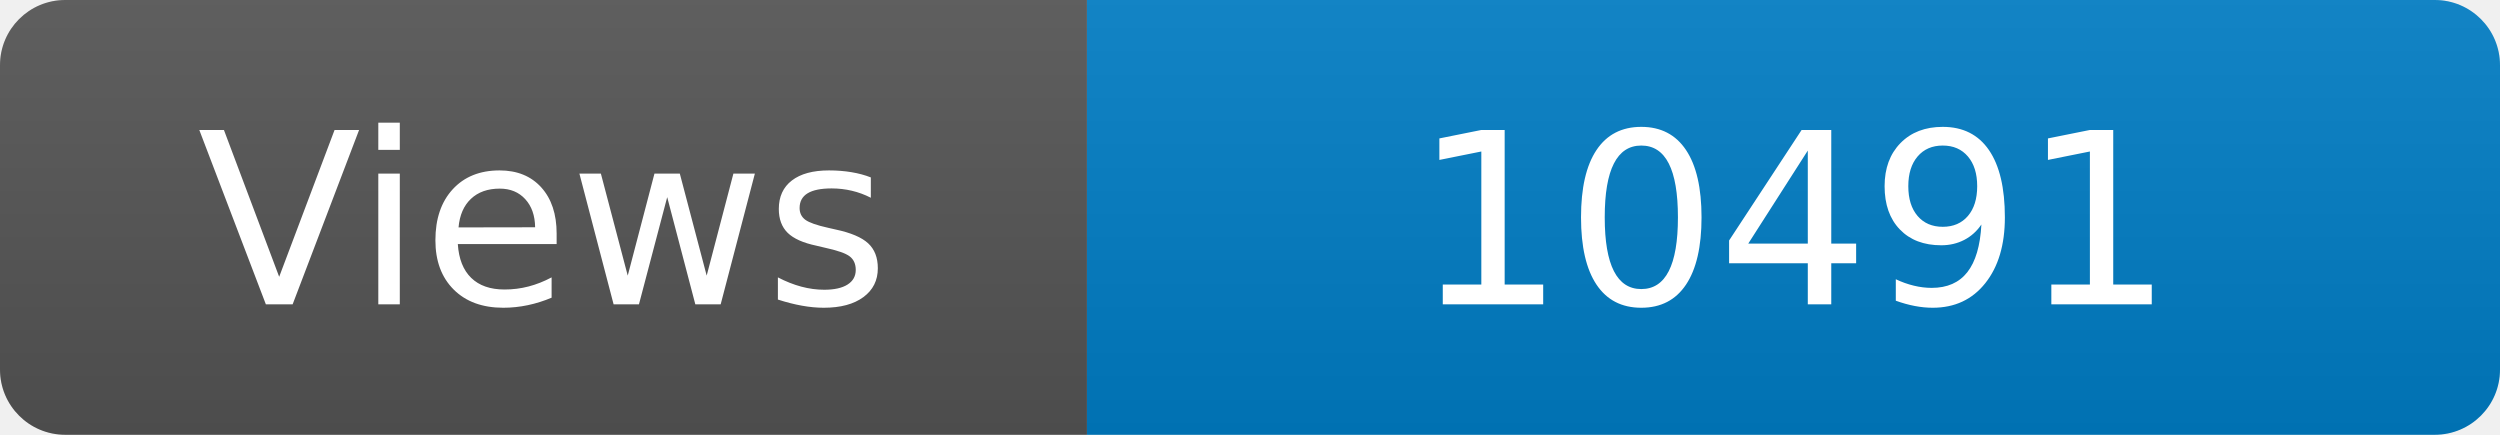
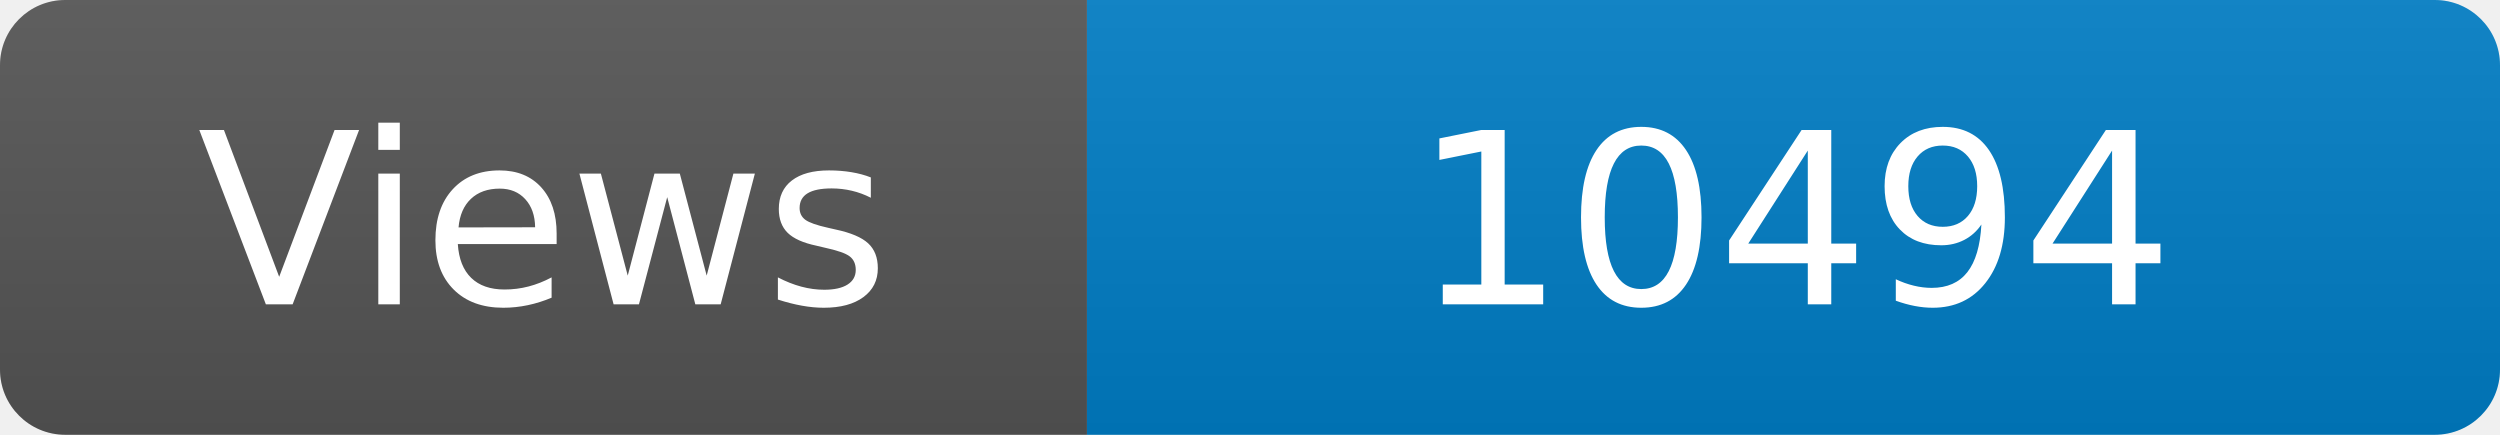
<svg xmlns="http://www.w3.org/2000/svg" width="115" height="20" role="img" aria-label="Maintained?: yes">
  <linearGradient id="s" x2="0" y2="100%">
    <stop offset="0" stop-color="#bbb" stop-opacity=".1" />
    <stop offset="1" stop-opacity=".1" />
  </linearGradient>
  <clipPath id="r">
    <rect width="115" height="20" rx="3" fill="#fff" />
  </clipPath>
  <g clip-path="url(#r)">
    <rect width="50" height="20" fill="#555" />
    <rect x="50" width="160" height="20" fill="#007ec6" />
    <rect width="115" height="20" fill="url(#s)" />
  </g>
  <g fill="#fff" text-anchor="middle" font-family="Verdana,Geneva,DejaVu Sans,sans-serif" font-size="110">
    <text x="250" y="140" transform="scale(.1)" fill="#fff">Views</text>
-     <text x="825" y="140" transform="scale(.1)" fill="#fff">10491</text>
+     <text x="825" y="140" transform="scale(.1)" fill="#fff">10494</text>
  </g>
</svg>
